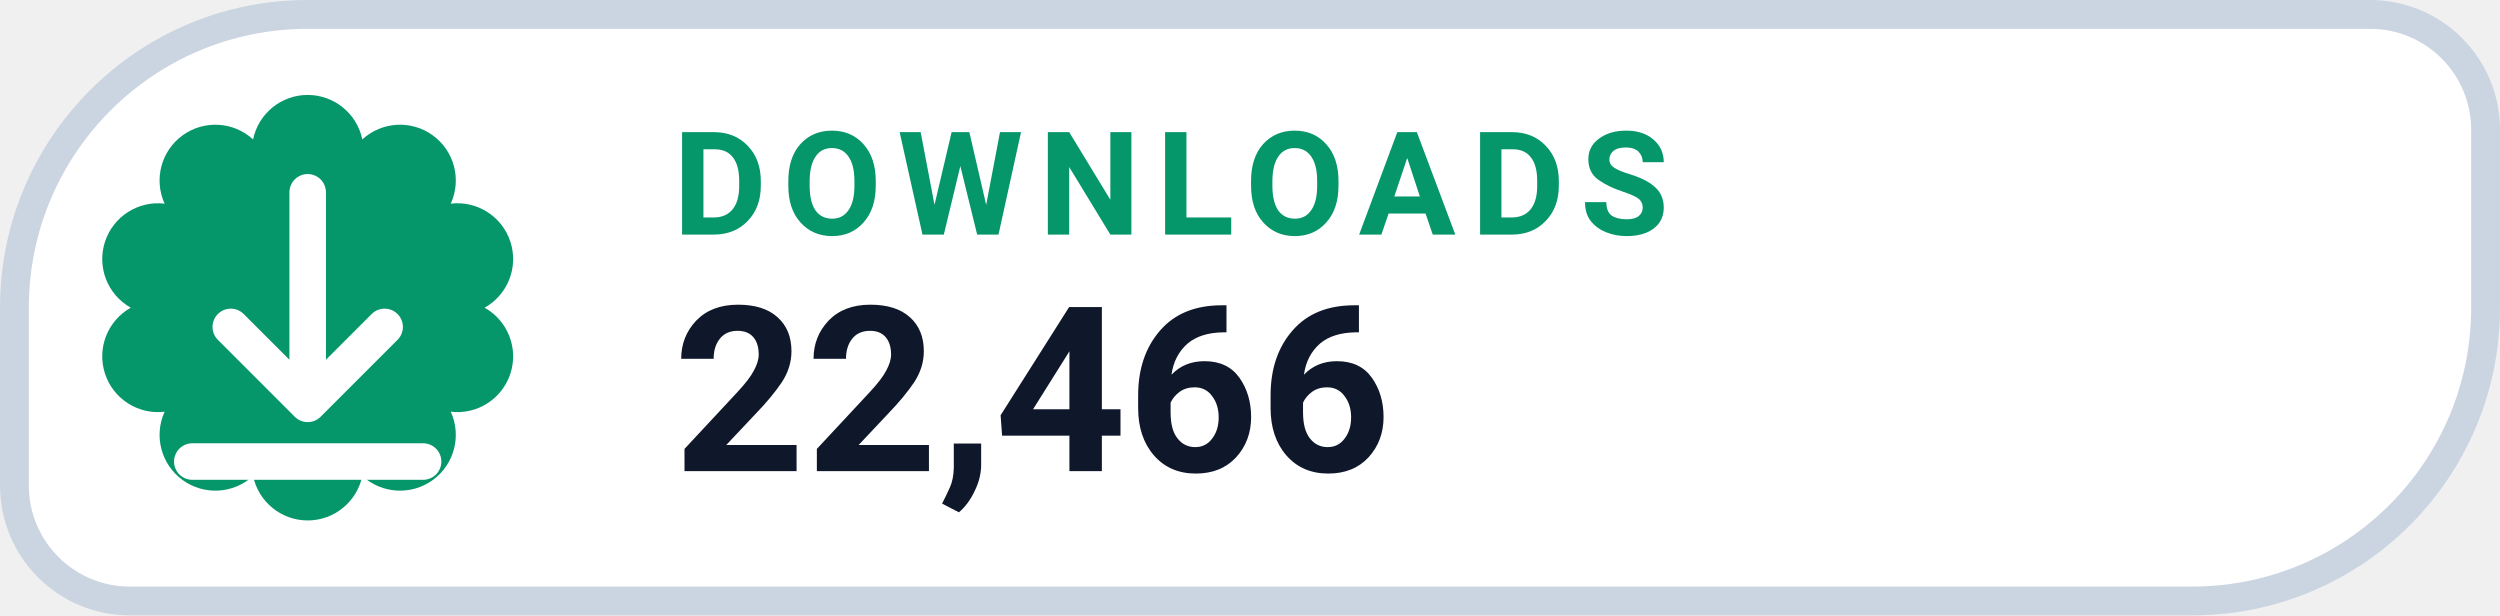
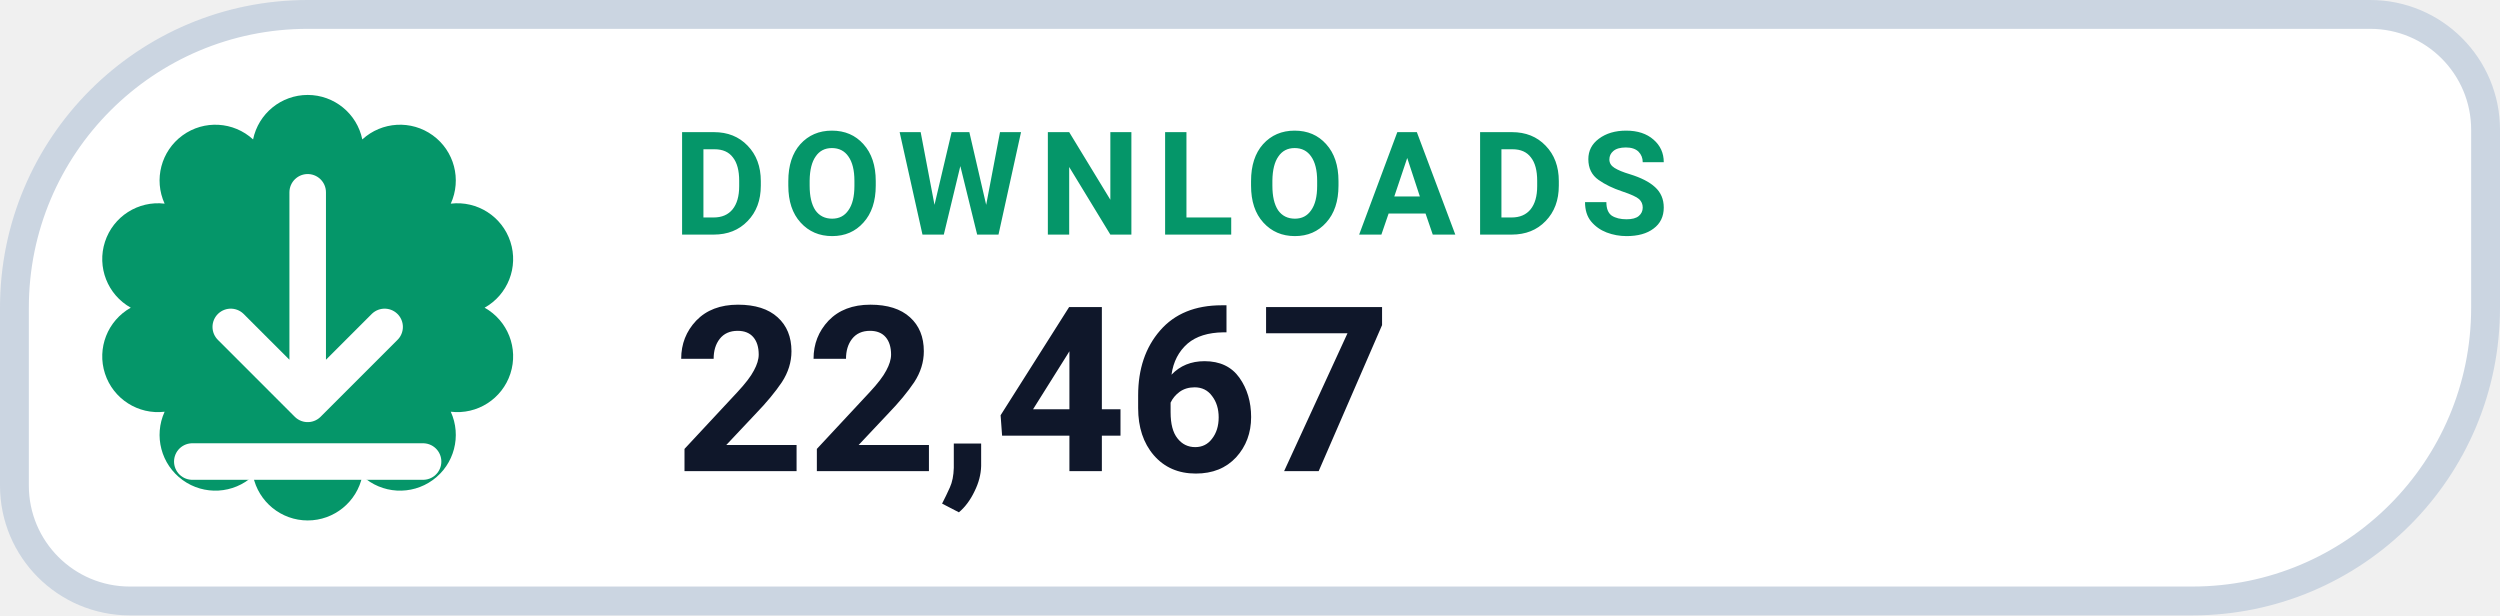
- <svg xmlns="http://www.w3.org/2000/svg" width="130" height="32" viewBox="0 0 130 32" role="img" aria-label="DOWNLOADS 22,466">
+ <svg xmlns="http://www.w3.org/2000/svg" width="130" height="32" viewBox="0 0 130 32" role="img" aria-label="DOWNLOADS 22,467">
  <path d="M 16.00 0.75 H 123.25 A 6.00 6.00 0 0 1 129.25 6.75 V 16.00 A 15.25 15.25 0 0 1 114.00 31.25 H 6.75 A 6.00 6.00 0 0 1 0.75 25.25 V 16.00 A 15.25 15.25 0 0 1 16.00 0.75 Z" fill="#FFFFFF" stroke="#CBD5E1" stroke-width="1.5" />
  <path d="M 13.16 7.25 A 2.90 2.90 0 0 1 18.84 7.25 A 2.90 2.90 0 0 1 23.44 10.59 A 2.90 2.90 0 0 1 25.20 16.00 A 2.90 2.90 0 0 1 23.44 21.41 A 2.90 2.90 0 0 1 18.84 24.75 A 2.90 2.90 0 0 1 13.16 24.75 A 2.90 2.90 0 0 1 8.56 21.41 A 2.90 2.90 0 0 1 6.80 16.00 A 2.90 2.90 0 0 1 8.56 10.59 A 2.90 2.90 0 0 1 13.16 7.25 Z" fill="#059669" />
  <g transform="translate(16 16)" style="color:#FFFFFF;">
    <path d="M0 -6 v11 m0 0 l4 -4 m-4 4 l-4 -4 M-6 8 h12" fill="none" stroke="currentColor" stroke-width="1.9" stroke-linecap="round" stroke-linejoin="round" />
  </g>
  <text x="35" y="12.2" fill="#059669" font-family="-apple-system,BlinkMacSystemFont,'Segoe UI',Roboto,Helvetica,Arial,sans-serif" font-size="7.5" font-weight="700" letter-spacing=".8">DOWNLOADS</text>
-   <text x="35" y="24.5" fill="#0F172A" font-family="-apple-system,BlinkMacSystemFont,'Segoe UI',Roboto,Helvetica,Arial,sans-serif" font-size="12" font-weight="750">22,466</text>
+   <text x="35" y="24.5" fill="#0F172A" font-family="-apple-system,BlinkMacSystemFont,'Segoe UI',Roboto,Helvetica,Arial,sans-serif" font-size="12" font-weight="750">22,467</text>
</svg>
